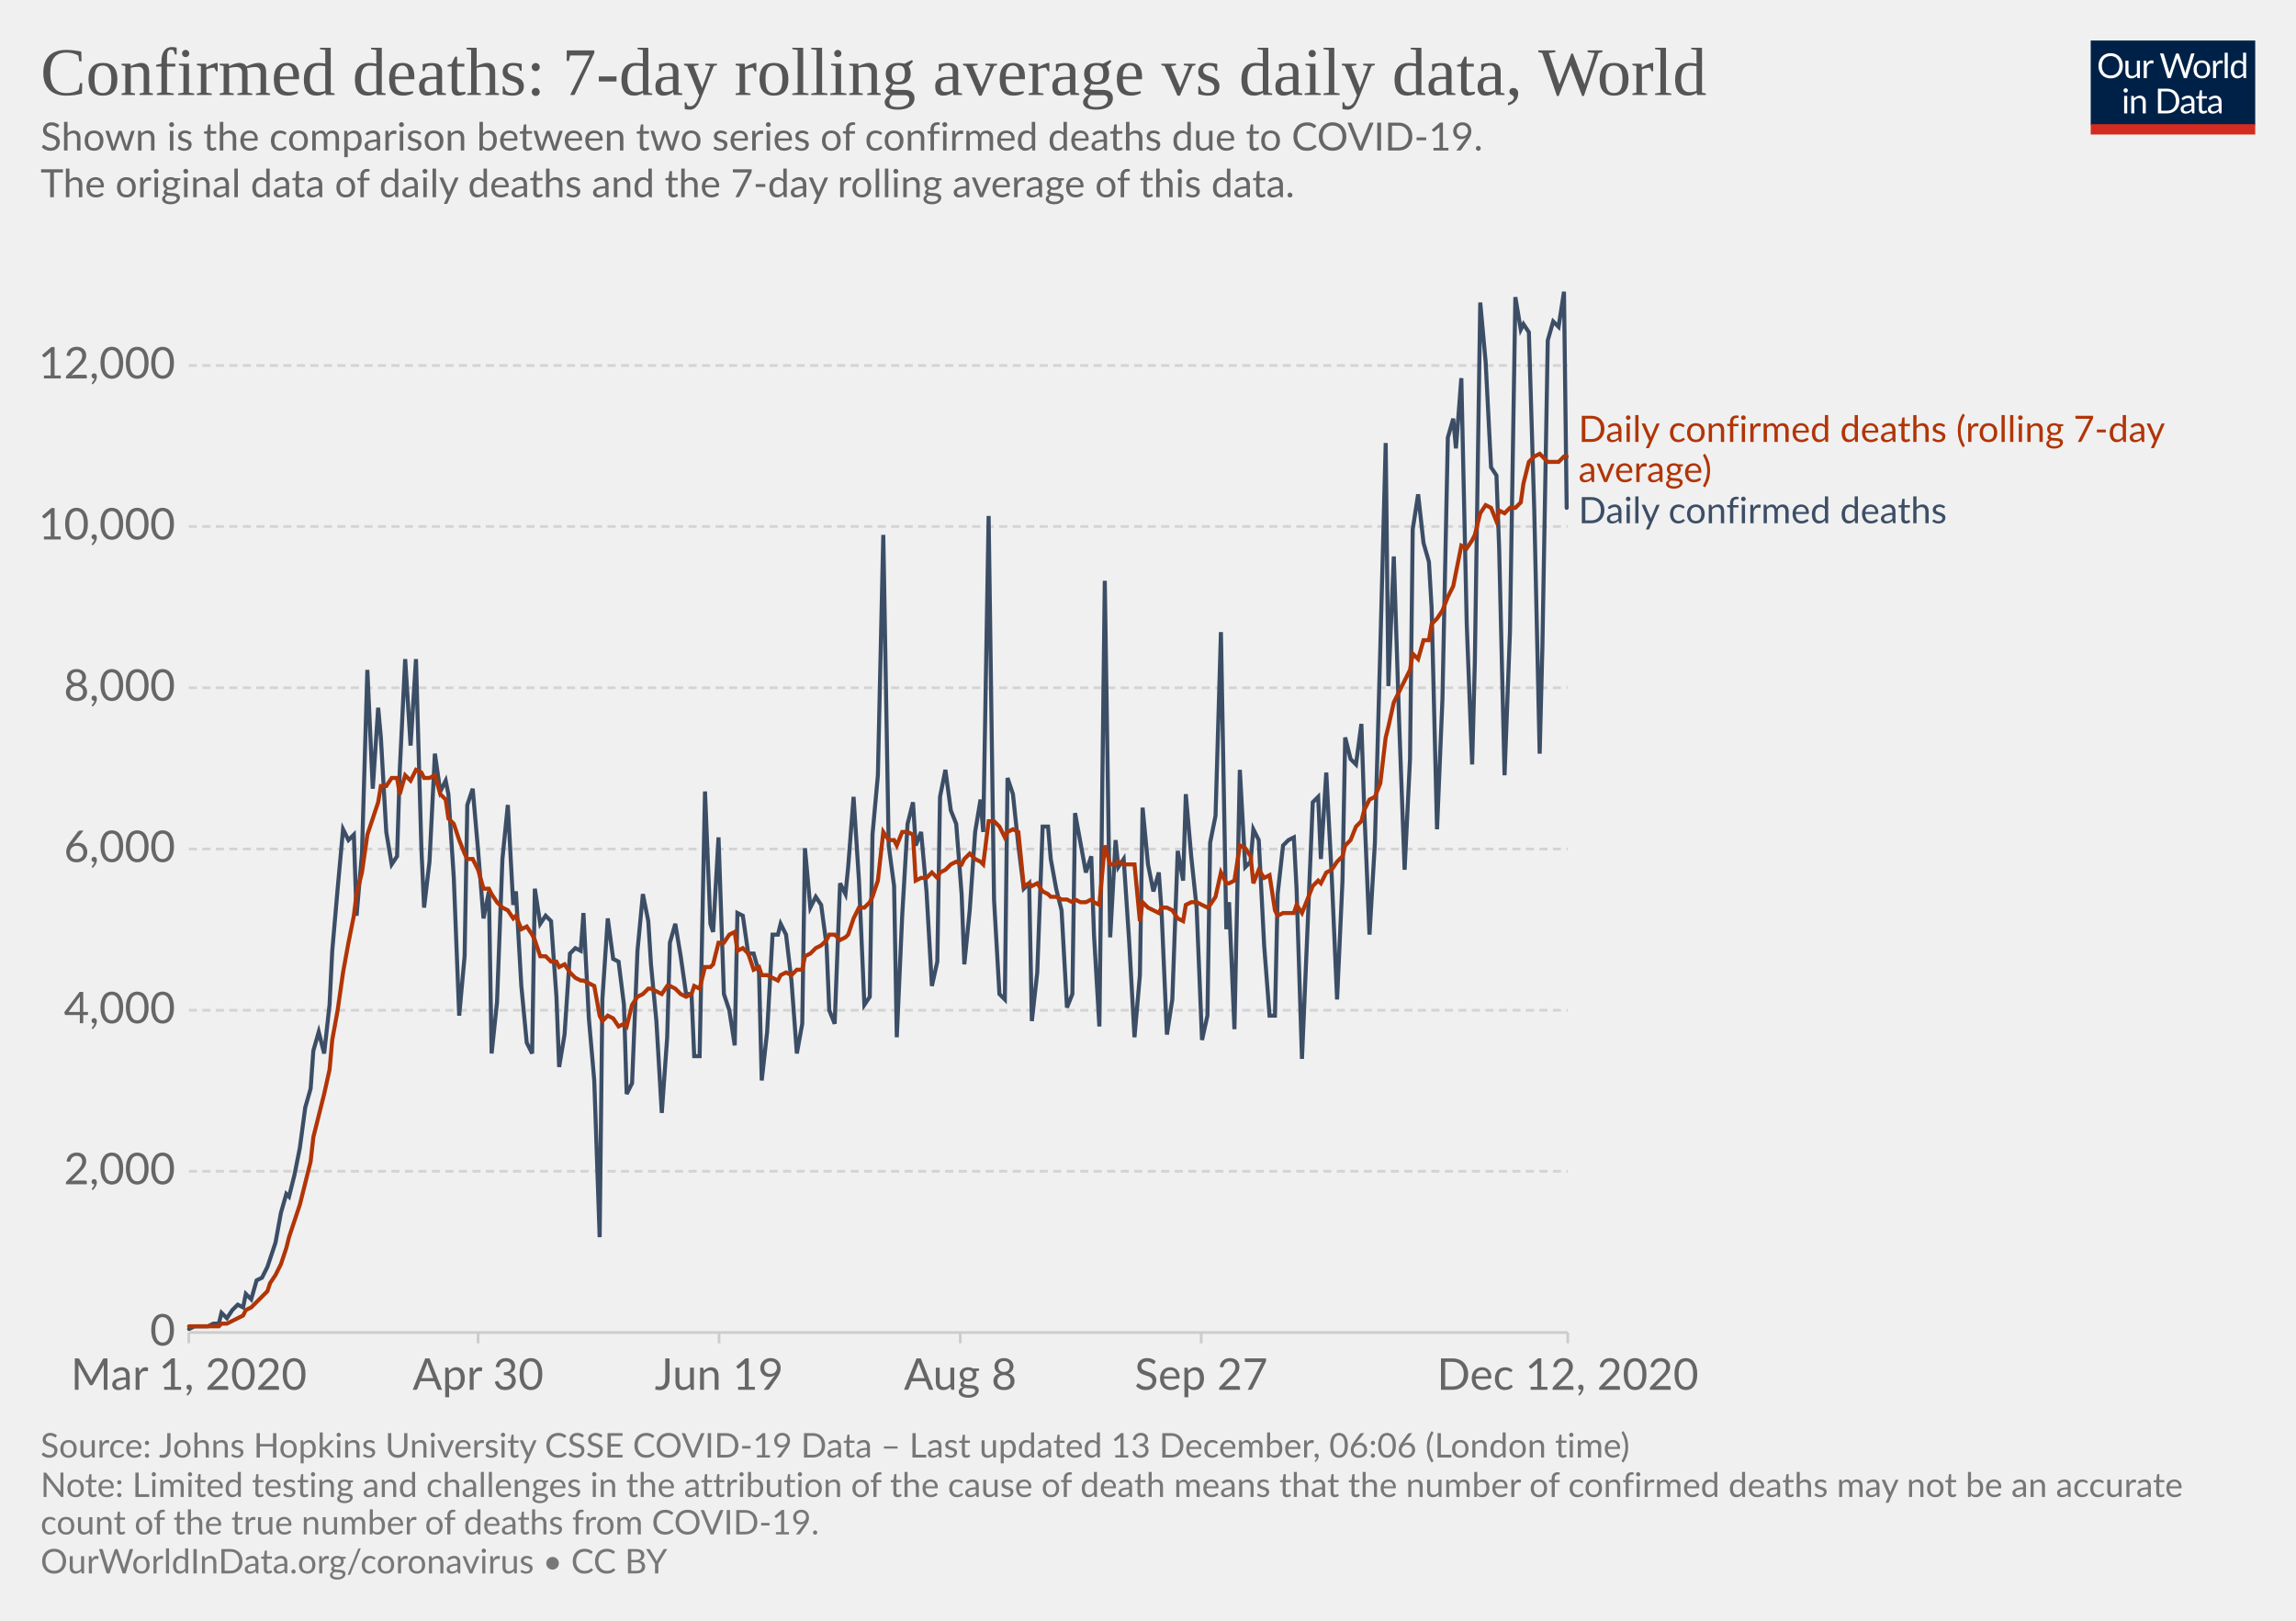
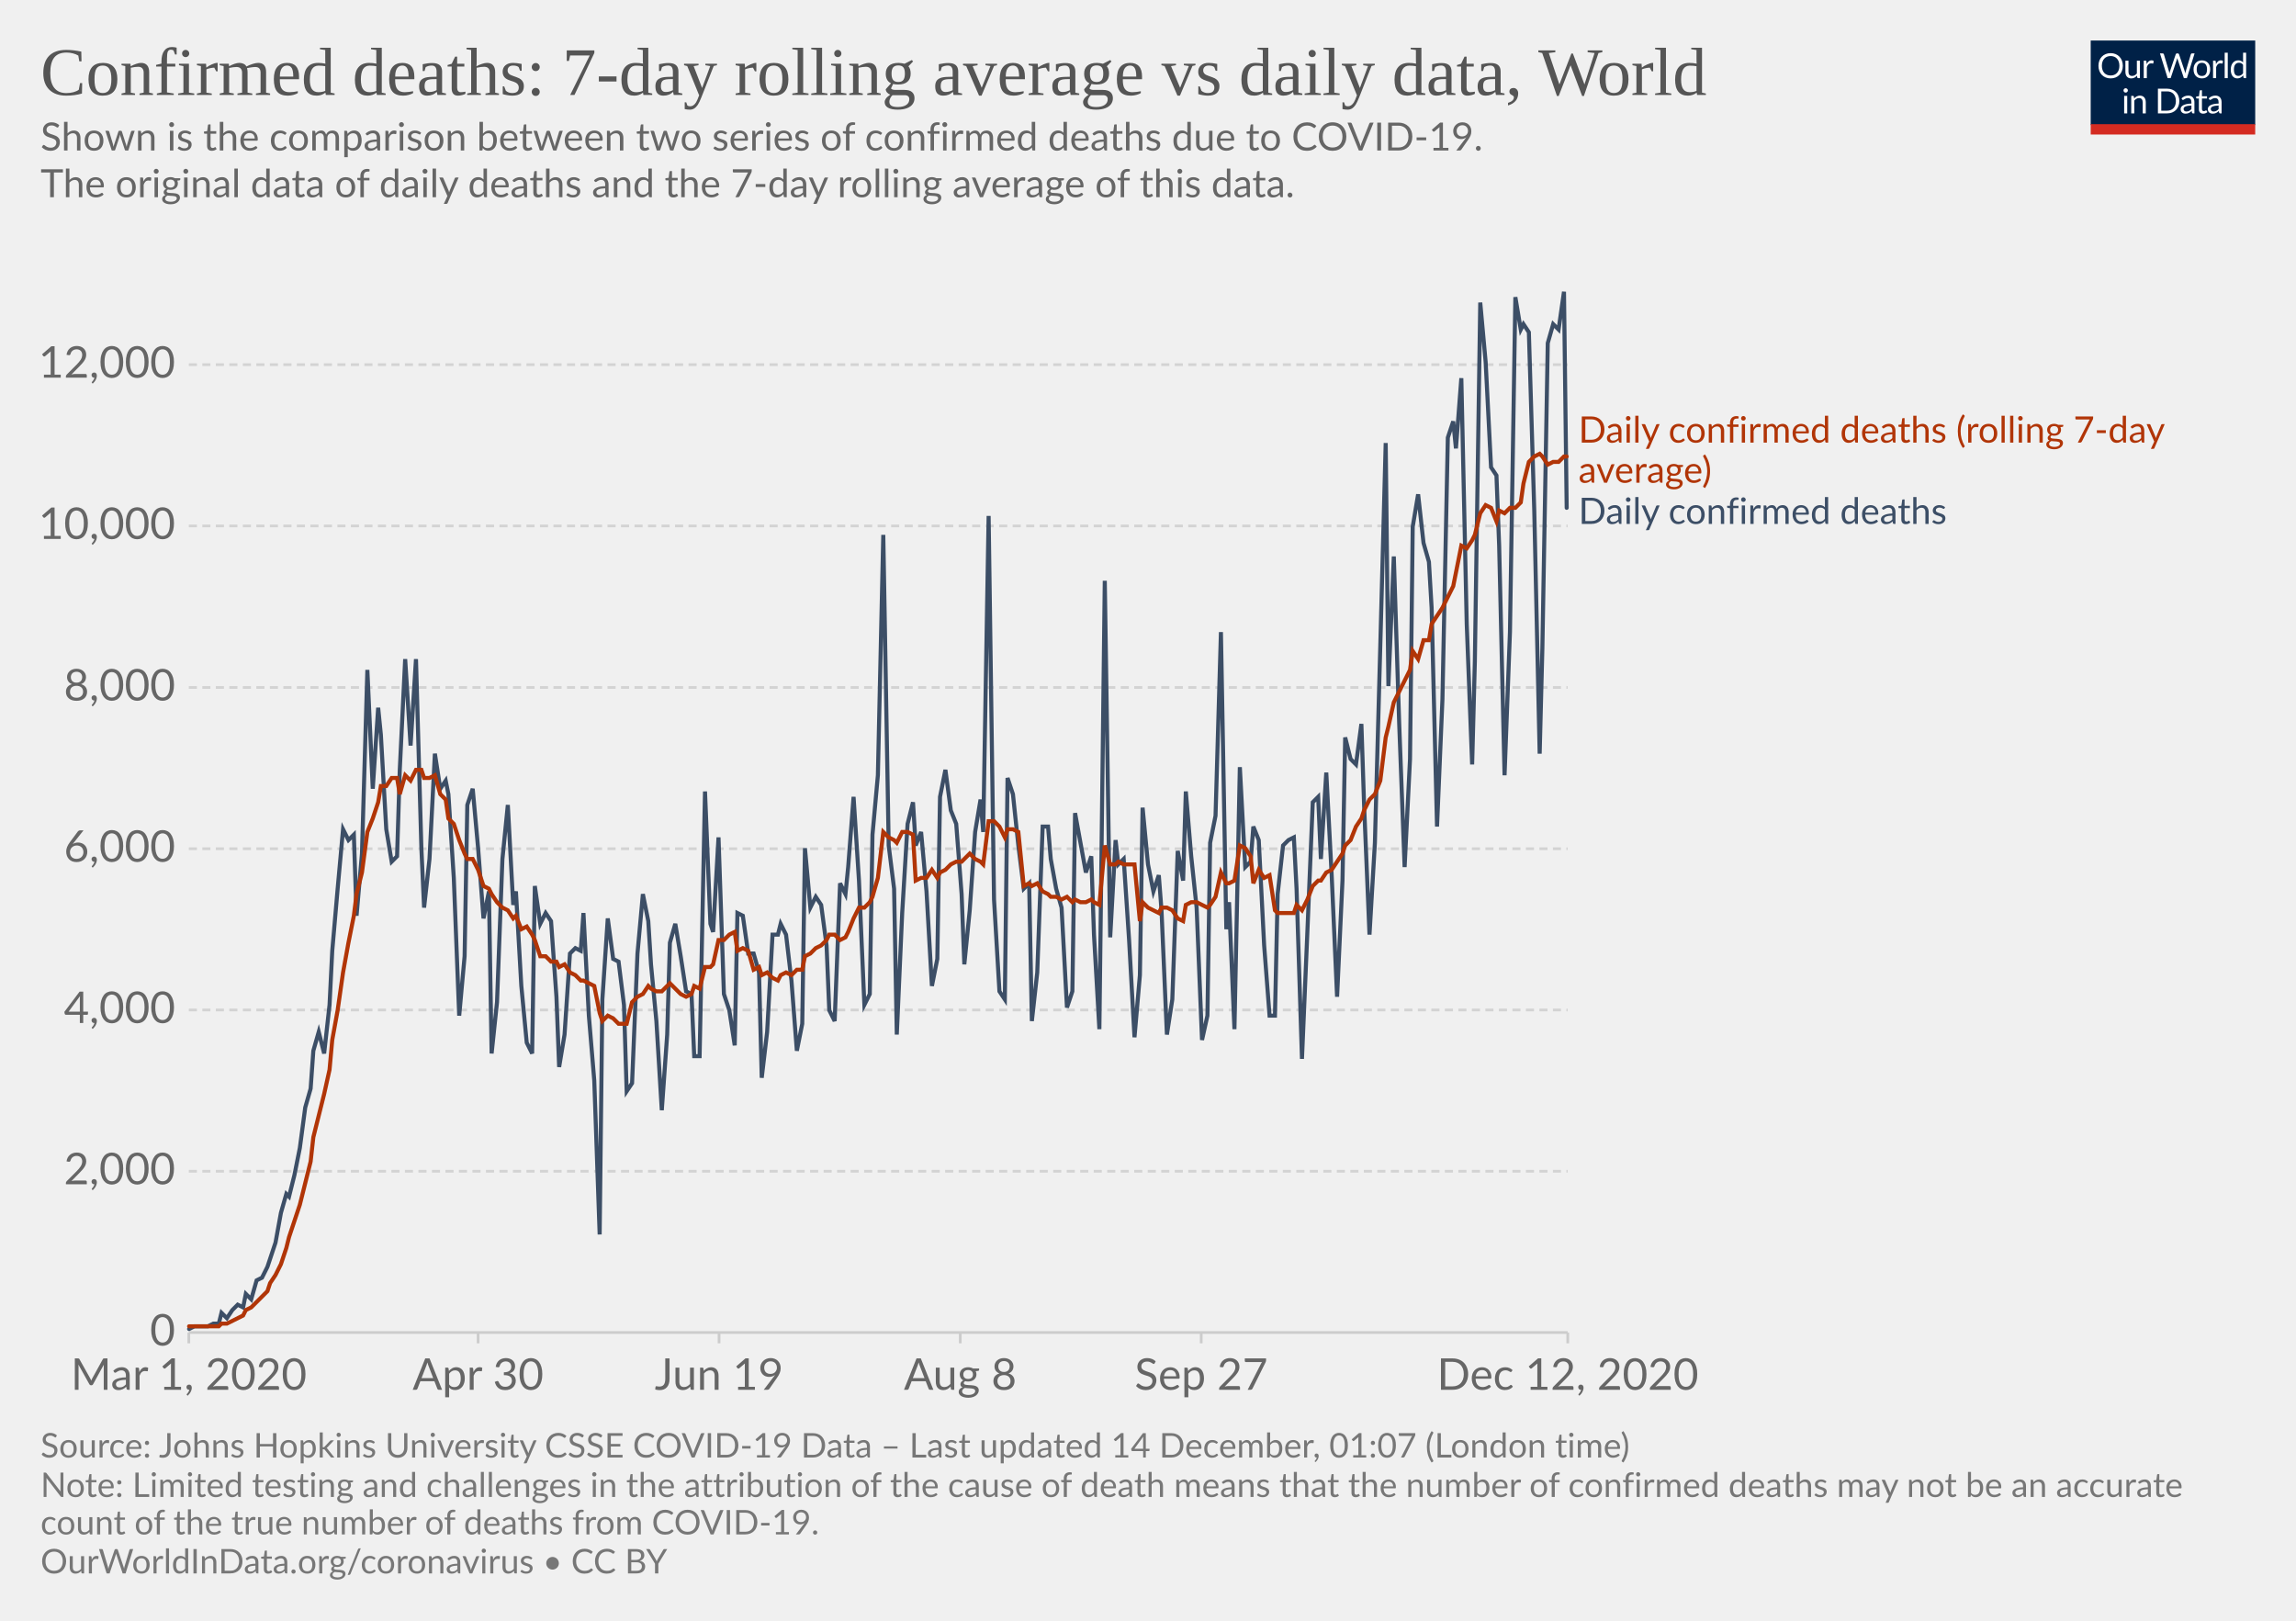
<svg xmlns="http://www.w3.org/2000/svg" version="1.1" style="background-color:#fff;-webkit-font-smoothing:antialiased" width="850" height="600" viewBox="0 0 850 600" font-family="Lato,'Helvetica Neue',Helvetica,Arial,sans-serif" font-size="18" text-rendering="optimizeLegibility">
  <g class="HeaderView">
    <g transform="matrix(.29 0 0 .29 774 15)">
      <svg width="210" height="120" viewBox="0 0 210 120" fill="none">
        <g clip-path="url(#clip0)">
          <path d="M0 0h210v107.89H0V0z" fill="#002147" />
          <path d="M40.98 32.25c0 2.36-.38 4.53-1.12 6.51a14.26 14.26 0 01-8.1 8.4c-1.9.78-4.02 1.17-6.34 1.17a16.6 16.6 0 01-6.33-1.17 14.31 14.31 0 01-8.08-8.4 18.29 18.29 0 01-1.12-6.51c0-2.36.38-4.53 1.12-6.5a14.32 14.32 0 018.07-8.44c1.92-.8 4.03-1.19 6.34-1.19 2.32 0 4.43.4 6.34 1.19 1.92.8 3.56 1.9 4.93 3.34a14.87 14.87 0 013.17 5.1 18.1 18.1 0 011.12 6.5zm-4.38 0c0-1.94-.26-3.68-.8-5.22a10.91 10.91 0 00-2.24-3.89 9.68 9.68 0 00-3.52-2.46 11.95 11.95 0 00-4.62-.86c-1.68 0-3.21.28-4.6.86a9.88 9.88 0 00-3.54 2.46 10.91 10.91 0 00-2.24 3.9c-.53 1.53-.8 3.27-.8 5.2 0 1.94.27 3.68.8 5.22a11.17 11.17 0 002.24 3.9 10.01 10.01 0 003.55 2.44c1.38.56 2.9.83 4.6.83 1.7 0 3.24-.27 4.61-.83a9.8 9.8 0 003.52-2.44 11.17 11.17 0 002.25-3.9c.53-1.54.8-3.28.8-5.21zm26.22-6.54V48H60.5c-.56 0-.9-.27-1.05-.81l-.31-2.4a12.45 12.45 0 01-3.26 2.6c-1.2.64-2.58.96-4.13.96-1.22 0-2.3-.2-3.24-.6a6.52 6.52 0 01-2.33-1.7 7.37 7.37 0 01-1.43-2.67c-.3-1.04-.46-2.2-.46-3.45V25.7h3.91v14.22c0 1.68.38 2.99 1.15 3.91.77.93 1.96 1.39 3.54 1.39 1.16 0 2.24-.27 3.23-.82a10.42 10.42 0 002.8-2.28V25.7h3.91zm8.61 4.47a9.94 9.94 0 012.6-3.56 5.64 5.64 0 013.76-1.3c.47 0 .92.05 1.34.15.44.1.83.27 1.17.49l-.3 2.92c-.09.37-.3.55-.66.55-.2 0-.5-.04-.9-.13a6.21 6.21 0 00-3.24.18c-.54.2-1.03.5-1.47.92-.42.4-.81.9-1.17 1.5-.33.58-.64 1.26-.92 2.02V48H67.7V25.71h2.25c.42 0 .72.08.88.25.16.16.27.44.33.83l.26 3.39zm61.16-13.7L122.75 48h-3.82l-7.99-24.05a21.95 21.95 0 01-.42-1.58 38.36 38.36 0 01-.44 1.58L102.05 48h-3.83L88.4 16.47h3.54c.38 0 .7.1.95.29.26.2.43.43.5.73l6.52 21.9c.1.4.2.83.28 1.28.1.46.2.94.29 1.46l.3-1.46c.12-.47.25-.9.38-1.27l7.41-21.91c.1-.25.26-.48.51-.69.27-.22.58-.33.95-.33h1.23c.38 0 .69.1.92.29.24.2.41.43.53.73l7.4 21.9a28.4 28.4 0 01.68 2.62 29.52 29.52 0 01.52-2.61l6.54-21.91c.07-.27.23-.5.48-.7.27-.21.58-.32.95-.32h3.32zm9.35 8.88c1.63 0 3.1.27 4.4.82a9.43 9.43 0 015.46 5.94c.5 1.4.74 2.98.74 4.73 0 1.76-.25 3.34-.74 4.75a9.43 9.43 0 01-5.46 5.92c-1.3.52-2.77.79-4.4.79-1.64 0-3.12-.27-4.44-.8a9.42 9.42 0 01-3.35-2.3c-.92-1-1.63-2.2-2.13-3.61-.49-1.41-.73-3-.73-4.75s.24-3.33.73-4.73c.5-1.43 1.2-2.64 2.13-3.63a9.4 9.4 0 013.35-2.31c1.32-.55 2.8-.82 4.44-.82zm0 19.89c2.2 0 3.84-.73 4.93-2.2 1.08-1.48 1.63-3.54 1.63-6.18 0-2.66-.55-4.72-1.63-6.2-1.09-1.49-2.73-2.23-4.93-2.23-1.12 0-2.09.2-2.93.57a5.7 5.7 0 00-2.06 1.65 7.5 7.5 0 00-1.24 2.67c-.26 1.04-.4 2.22-.4 3.54 0 2.64.55 4.7 1.64 6.18 1.1 1.47 2.76 2.2 4.99 2.2zm17.97-15.07a9.94 9.94 0 012.6-3.56 5.64 5.64 0 013.76-1.3c.47 0 .91.05 1.34.15.44.1.83.27 1.16.49l-.28 2.92c-.09.37-.31.55-.66.55-.2 0-.5-.04-.9-.13a6.2 6.2 0 00-3.24.18c-.54.2-1.03.5-1.47.92-.43.4-.82.9-1.17 1.5a13.1 13.1 0 00-.92 2.02V48h-3.94V25.71h2.24c.43 0 .72.08.88.25.17.16.28.44.33.83l.27 3.39zm15.04-14.59V48h-3.92V15.6h3.92zm19.55 15.43a6.22 6.22 0 00-2.38-2.05 6.7 6.7 0 00-2.86-.6c-2.07 0-3.66.75-4.77 2.23-1.12 1.48-1.68 3.6-1.68 6.33 0 1.46.13 2.7.38 3.74a7.29 7.29 0 001.1 2.56 4.35 4.35 0 001.78 1.45c.7.3 1.5.46 2.4.46 1.29 0 2.41-.3 3.36-.88a9.6 9.6 0 002.67-2.49V31.02zm3.91-15.43V48h-2.33c-.56 0-.9-.27-1.06-.81l-.35-2.71a12.13 12.13 0 01-3.25 2.77 8.28 8.28 0 01-4.23 1.06 7.31 7.31 0 01-6.14-2.9c-.73-.96-1.3-2.15-1.69-3.57a18.35 18.35 0 01.07-9.48 11.29 11.29 0 011.89-3.7 8.7 8.7 0 017.06-3.34 7.96 7.96 0 016.12 2.62V15.59h3.91zM46.61 70.71V93H42.7V70.71h3.91zm.84-7c0 .39-.08.75-.24 1.09a2.81 2.81 0 01-1.52 1.47 2.67 2.67 0 01-2.16 0 2.9 2.9 0 01-1.45-1.47 2.67 2.67 0 010-2.16c.15-.35.35-.65.6-.9.25-.27.53-.47.85-.62a2.67 2.67 0 012.16 0c.35.15.65.35.9.62.27.25.47.55.62.9.16.34.24.7.24 1.08zm7.97 10.24c.49-.54 1-1.04 1.54-1.48a9.85 9.85 0 013.66-1.84 8.96 8.96 0 015.43.35c.94.4 1.72.97 2.33 1.71a7.36 7.36 0 011.43 2.67c.32 1.04.49 2.19.49 3.45V93h-3.94V78.81c0-1.69-.4-3-1.17-3.92-.76-.93-1.93-1.4-3.5-1.4a6.6 6.6 0 00-3.25.83c-1 .56-1.92 1.31-2.77 2.27V93h-3.94V70.71h2.35c.56 0 .9.28 1.04.82l.3 2.42zm57.7 3.3c0 2.36-.37 4.5-1.11 6.44a14.3 14.3 0 01-3.17 4.98 14.1 14.1 0 01-4.93 3.2c-1.9.76-4.02 1.13-6.33 1.13H85.8V61.47h11.77c2.31 0 4.42.39 6.33 1.15a13.8 13.8 0 018.1 8.18 17.75 17.75 0 011.12 6.45zm-4.37 0c0-1.94-.26-3.67-.8-5.2a10.94 10.94 0 00-2.23-3.87 9.57 9.57 0 00-3.53-2.42 12.23 12.23 0 00-4.61-.83h-7.5v24.62h7.5c1.7 0 3.24-.28 4.61-.84a9.7 9.7 0 003.53-2.4 10.94 10.94 0 002.24-3.87c.53-1.53.8-3.26.8-5.2zm19.8 5.72c-1.8.06-3.34.2-4.62.44-1.26.22-2.3.51-3.1.88-.8.36-1.37.8-1.74 1.3-.35.5-.53 1.05-.53 1.67 0 .58.1 1.1.3 1.52a3 3 0 00.76 1.05c.34.27.73.46 1.17.6.45.11.94.17 1.45.17a7.28 7.28 0 003.5-.81 11.95 11.95 0 002.82-2.2v-4.62zm-12.65-9.11a12.73 12.73 0 013.98-2.66c1.43-.59 3-.88 4.73-.88 1.25 0 2.36.2 3.33.61a6.81 6.81 0 013.94 4.38c.33 1.04.5 2.19.5 3.43V93h-1.74a1.8 1.8 0 01-.88-.18c-.2-.13-.36-.38-.48-.74l-.44-2.12c-.59.55-1.16 1.03-1.72 1.46a9.48 9.48 0 01-3.74 1.7c-.69.15-1.46.23-2.3.23-.87 0-1.69-.12-2.45-.35a5.34 5.34 0 01-3.34-2.93 6.64 6.64 0 01-.49-2.64c0-.88.25-1.72.73-2.53a6.33 6.33 0 012.35-2.17c1.09-.63 2.5-1.15 4.25-1.54 1.75-.41 3.89-.65 6.42-.7v-1.75c0-1.73-.37-3.03-1.12-3.91-.75-.9-1.84-1.34-3.28-1.34-.97 0-1.78.12-2.44.37-.64.23-1.2.5-1.7.81l-1.23.82c-.33.23-.67.35-1 .35-.27 0-.5-.07-.69-.2a2.1 2.1 0 01-.48-.53l-.7-1.25zm27.67 19.5c-1.76 0-3.12-.5-4.07-1.48-.94-.98-1.41-2.4-1.41-4.25V74h-2.68a.9.9 0 01-.6-.2c-.16-.14-.24-.36-.24-.66v-1.56l3.65-.46.9-6.89a.9.9 0 01.29-.52.88.88 0 01.62-.22H142v7.67h6.44V74H142v13.38c0 .94.22 1.63.68 2.09.45.45 1.04.68 1.76.68a3.21 3.21 0 001.85-.53l.55-.35c.16-.12.3-.18.41-.18.2 0 .4.13.55.38l1.15 1.87a7.45 7.45 0 01-2.44 1.5c-.96.35-1.94.52-2.95.52zm19.68-10.4c-1.8.07-3.34.21-4.62.45-1.26.22-2.3.51-3.1.88-.8.36-1.37.8-1.74 1.3-.35.5-.53 1.05-.53 1.67 0 .58.1 1.1.3 1.52.18.42.44.77.76 1.05.34.27.73.46 1.17.6.45.11.94.17 1.45.17a7.3 7.3 0 003.5-.81 12.04 12.04 0 002.82-2.2v-4.62zm-12.65-9.1a12.72 12.72 0 013.99-2.66c1.42-.59 3-.88 4.72-.88 1.25 0 2.36.2 3.33.61a6.81 6.81 0 013.94 4.38c.33 1.04.5 2.19.5 3.43V93h-1.74a1.8 1.8 0 01-.88-.18c-.2-.13-.36-.38-.48-.74l-.44-2.12c-.59.55-1.16 1.03-1.72 1.46a9.48 9.48 0 01-3.74 1.7c-.69.15-1.46.23-2.3.23-.87 0-1.69-.12-2.45-.35a5.33 5.33 0 01-3.34-2.93 6.62 6.62 0 01-.49-2.64c0-.88.25-1.72.73-2.53a6.33 6.33 0 012.35-2.17c1.09-.63 2.5-1.15 4.25-1.54a31.2 31.2 0 016.42-.7v-1.75c0-1.73-.37-3.03-1.12-3.91-.75-.9-1.84-1.34-3.28-1.34-.97 0-1.78.12-2.44.37-.64.23-1.2.5-1.7.81-.46.3-.87.57-1.22.82-.34.23-.68.35-1.02.35-.26 0-.49-.07-.68-.2a1.88 1.88 0 01-.48-.53l-.7-1.25z" fill="#fff" />
          <path fill="#D42B21" d="M0 106.79h210V120H0z" />
        </g>
        <defs>
          <clipPath id="clip0">
            <path fill="#fff" d="M0 0h210v120H0z" />
          </clipPath>
        </defs>
      </svg>
    </g>
    <a href="https://ourworldindata.org/grapher/daily-confirmed-deaths-comparison-with-rolling-average?time=2020-03-01..latest" target="_blank" rel="noopener" font-family="&quot;Playfair Display&quot;,Georgia,&quot;Times New Roman&quot;,serif">
      <text font-size="25.2" x="15" y="35.2" fill="#555">
        <tspan x="15" y="35.16">Confirmed deaths: 7-day rolling average vs daily data, World</tspan>
      </text>
    </a>
    <text font-size="14.4" x="15" y="55.7" fill="#666">
      <tspan x="15" y="55.72">Shown is the comparison between two series of confirmed deaths due to COVID-19.</tspan>
      <tspan x="15" y="73"> The original data of daily deaths and the 7-day rolling average of this data.</tspan>
      <tspan x="15" y="90.28" />
    </text>
  </g>
  <g class="LineChart">
    <defs>
      <clipPath id="a">
        <path d="M59.9 0h830v813.4h-830z" />
      </clipPath>
    </defs>
    <g class="DualAxisView">
      <g class="HorizontalAxis">
        <path stroke="#ccc" d="M69.9 493.3v4M177 493.3v4M266.2 493.3v4M355.5 493.3v4M444.7 493.3v4M580.4 493.3v4" />
        <text x="69.9" y="514.5" fill="#666" text-anchor="middle" font-size="16.2">Mar 1, 2020</text>
        <text x="177" y="514.5" fill="#666" text-anchor="middle" font-size="16.2">Apr 30</text>
        <text x="266.2" y="514.5" fill="#666" text-anchor="middle" font-size="16.2">Jun 19</text>
        <text x="355.5" y="514.5" fill="#666" text-anchor="middle" font-size="16.2">Aug 8</text>
        <text x="444.7" y="514.5" fill="#666" text-anchor="middle" font-size="16.2">Sep 27</text>
        <text x="580.4" y="514.5" fill="#666" text-anchor="middle" font-size="16.2">Dec 12, 2020</text>
      </g>
      <g class="VerticalAxis" fill="#666" dominant-baseline="middle" text-anchor="end" font-size="16.2">
        <text x="64.9" y="493.3">0</text>
        <text x="64.9" y="433.6">2,000</text>
-         <text x="64.9" y="374">4,000</text>
-         <text x="64.9" y="314.3">6,000</text>
-         <text x="64.9" y="254.6">8,000</text>
-         <text x="64.9" y="194.9">10,000</text>
-         <text x="64.9" y="135.3">12,000</text>
+         <text x="64.9" y="373.9">4,000</text>
+         <text x="64.9" y="314.2">6,000</text>
+         <text x="64.9" y="254.5">8,000</text>
+         <text x="64.9" y="194.7">10,000</text>
+         <text x="64.9" y="135">12,000</text>
      </g>
      <g class="AxisGridLines horizontalLines">
        <path stroke="#ccc" d="M69.9 493.3h510.46" />
-         <path stroke="#d3d3d3" stroke-dasharray="3,2" d="M69.9 433.6h510.46M69.9 374h510.46M69.9 314.3h510.46M69.9 254.6h510.46M69.9 194.9h510.46M69.9 135.3h510.46" />
+         <path stroke="#d3d3d3" stroke-dasharray="3,2" d="M69.9 433.6h510.46M69.9 373.9h510.46M69.9 314.2h510.46M69.9 254.5h510.46M69.9 194.7h510.46M69.9 135h510.46" />
      </g>
    </g>
    <g clip-path="url(#a)">
      <g class="LineLabels" cursor="default">
        <g class="legendMark">
-           <text font-size="13.5" x="584.4" y="163.6" fill="#B13507">
-             <tspan x="584.36" y="163.6">Daily confirmed deaths (rolling 7-day</tspan>
-             <tspan x="584.36" y="178.45">average)</tspan>
+           <text font-size="13.5" x="584.4" y="163.9" fill="#B13507">
+             <tspan x="584.36" y="163.85">Daily confirmed deaths (rolling 7-day</tspan>
+             <tspan x="584.36" y="178.7">average)</tspan>
          </text>
        </g>
        <g class="legendMark">
-           <text font-size="13.5" x="584.4" y="193.7" fill="#3C4E66">
-             <tspan x="584.36" y="193.7">Daily confirmed deaths</tspan>
+           <text font-size="13.5" x="584.4" y="194" fill="#3C4E66">
+             <tspan x="584.36" y="193.95">Daily confirmed deaths</tspan>
          </text>
        </g>
      </g>
      <g class="Lines">
        <g class="key-World_0">
-           <path stroke="#3C4E66" stroke-linecap="round" d="M70 492l2-1h5l2-1h2l1-4 2 2 2-3 2-2 2 1 1-5 2 2 2-7 2-1 2-4 1-3 2-6 2-11 2-7 1 1 2-8 2-10 2-15 2-7 1-14 2-7 2 8 2-18 1-20 2-23 2-22 2 4 2-2 1 30 2-23 2-68 2 44 2-30 1 11 2 35 2 12 2-3 1-32 2-41 2 32 2-32 2 70 1 22 2-17 2-40 2 14 2-4 1 5 2 31 2 51 2-22 1-56 2-6 2 23 2 25 2-10 1 60 2-19 2-53 2-20 2 37 1-5 2 35 2 21 2 4 1-61 2 13 2-3 2 2 2 28 1 26 2-12 2-30 2-2 2 1 1-14 2 39 2 23 2 58 1-88 2-30 2 15 2 1 2 16 1 33 2-4 2-49 2-21 2 10 1 16 2 21 2 34 2-28 1-35 2-7 2 12 2 14h2l1 23h2l2-98 2 49 1 3 2-35 2 58 2 6 2 13 1-49 2 1 2 14h2l2 7 1 40 2-18 2-36h2l1-4 2 4 2 17 2 27 2-11 1-65 2 22 2-4 2 3 2 15 1 24 2 5 2-52 2 4 1-10 2-26 2 31 2 46 2-3 1-60 2-22 2-89 2 115 2 15 1 56 2-45 2-34 2-8 1 16 2-5 2 22 2 35 2-9 1-61 2-10 2 15 2 5 2 26 1 26 2-20 2-29 2-12 1 12 2-117 2 142 2 35 2 2 1-82 2 6 2 19 2 16 2-2 1 51 2-18 2-54h2l1 12 2 11 2 8 2 36 2-5 1-67 2 11 2 11 2-6 1 29 2 34 2-165 2 132 2-36 1 10 2-3 2 30 2 36 2-23 1-62 2 21 2 10 2-7 1 14 2 46 2-13 2-55 2 11 1-32 2 23 2 19 2 49 2-9 1-64 2-10 2-68 2 110 1-10 2 47 2-96 2 36 2-2 1-12 2 4 2 39 2 26h2l1-45 2-18 2-2 2-1 1 19 2 63 2-47 2-48 2-2 1 23 2-32 2 38 2 46 2-44 1-53 2 8 2 2 2-15 1 30 2 48 2-34 2-72 2-76 1 90 2-48 2 62 2 54 2-41 1-85 2-13 2 18 2 7 1 17 2 82 2-48 2-97 2-7 1 11 2-26 2 91 2 52 1-38 2-133 2 22 2 39 2 3 1 27 2 84 2-53 2-124 2 12 1-2 2 3 2 66 2 90 1-39 2-114 2-7 2 2 2-13 1 80" fill="none" stroke-width="1.5" />
+           <path stroke="#3C4E66" stroke-linecap="round" d="M70 492l2-1h5l2-1h2l1-4 2 2 2-3 2-2 2 1 1-5 2 2 2-7 2-1 2-4 1-3 2-6 2-11 2-7 1 1 2-8 2-10 2-15 2-7 1-14 2-7 2 8 2-18 1-20 2-23 2-22 2 4 2-2 1 30 2-23 2-68 2 44 2-30 1 10 2 35 2 12 2-2 1-32 2-41 2 32 2-32 2 70 1 22 2-18 2-39 2 13 2-3 1 5 2 31 2 51 2-22 1-56 2-6 2 22 2 26 2-10 1 60 2-19 2-53 2-20 2 37 1-5 2 35 2 21 2 4 1-62 2 14 2-4 2 3 2 28 1 26 2-12 2-30 2-2 2 1 1-14 2 38 2 24 2 57 1-87 2-30 2 15 2 1 2 16 1 32 2-3 2-48 2-22 2 10 1 16 2 21 2 33 2-28 1-34 2-7 2 12 2 13 2 1 1 23h2l2-98 2 49 1 3 2-35 2 58 2 6 2 13 1-49 2 1 2 14h2l2 7 1 39 2-17 2-36h2l1-4 2 4 2 17 2 26 2-10 1-65 2 22 2-4 2 3 2 15 1 24 2 4 2-51 2 4 1-10 2-26 2 31 2 46 2-4 1-59 2-22 2-89 2 115 2 16 1 54 2-45 2-33 2-8 1 16 2-5 2 22 2 35 2-10 1-60 2-10 2 15 2 5 2 26 1 26 2-20 2-29 2-12 1 12 2-117 2 142 2 34 2 3 1-82 2 6 2 19 2 16 2-2 1 51 2-18 2-54h2l1 12 2 11 2 7 2 37 2-6 1-66 2 11 2 11 2-6 1 29 2 35 2-166 2 132 2-36 1 9 2-2 2 30 2 36 2-23 1-62 2 21 2 10 2-6 1 13 2 46 2-13 2-55 2 11 1-33 2 24 2 19 2 49 2-9 1-64 2-10 2-68 2 110 1-10 2 47 2-97 2 37 2-2 1-13 2 5 2 39 2 26h2l1-45 2-18 2-2 2-1 1 19 2 63 2-47 2-48 2-2 1 23 2-32 2 38 2 45 2-43 1-53 2 8 2 2 2-15 1 30 2 48 2-34 2-73 2-75 1 90 2-48 2 62 2 53 2-40 1-86 2-12 2 18 2 7 1 17 2 81 2-47 2-97 2-6 1 10 2-26 2 91 2 52 1-38 2-133 2 22 2 39 2 3 1 26 2 85 2-53 2-124 2 12 1-2 2 3 2 66 2 90 1-39 2-113 2-7 2 2 2-14 1 80" fill="none" stroke-width="1.5" />
        </g>
        <g class="key-World_1">
-           <path stroke="#B13507" stroke-linecap="round" d="M70 491h11l1-1h2l2-1 2-1 2-1 1-2 2-1 2-2 2-2 2-2 1-3 2-3 2-4 2-6 1-4 2-6 2-6 2-8 2-8 1-9 2-8 2-8 2-9 1-11 2-11 2-14 2-11 2-10 1-8 2-8 2-14 2-6 2-6 1-6h2l2-3h2l1 6 2-7 2 2 2-4 2 1 1 2h2l2-1 2 7 2 2 1 7 2 2 2 6 2 5 1 2h2l2 4 2 7h2l1 2 2 3 2 2 2 1 2 3 1-1 2 5 2-1 2 3 1 2 2 6h2l2 2h2l1 2 2-1 2 3 2 2 2 1h1l2 1 2 1 2 11 1 2 2-2 2 1 2 3 2-1 1 1 2-8 2-3 2-1 2-2h1l2 1 2 1 2-3h1l2 1 2 2 2 1 2-1 1-3 2 1 2-8h2l1-1 2-8h2l2-3 2-1 1 7 2-1 2 2 2 6 2-1 1 3h2l2 1 2 1 1-2 2-1 2 1 2-2h2l1-5 2-1 2-2 2-1 2-2 1-2h2l2 2 2-1 1-1 2-6 2-4h2l2-2 1-2 2-6 2-18 2 3h2l1 2 2-5h2l2 1 1 17 2-1h2l2-2 2 2 1-2 2-1 2-2 2-1 2 1 1-2 2-2 2 2 2 1 1 1 2-16h2l2 2 2 4 1-2 2-1 2 1 2 20 2-1 1 1 2-1 2 3 2 1 1 1h2l2 1h2l2 1 1-1 2 1h2l2-1 1 1 2 1 2-22 2 7h2l1-1 2 1h4l2 21 1-7 2 2 2 1 2 1 1-2h2l2 1 2 3 2 1 1-6 2-1h2l2 1 2 1 1-1 2-3 2-9 2 4h1l2-1 2-13 2 1 2 3 1 10 2-5 2 3 2-1 2 13 1 2 2-1h4l1-3 2 3 2-5 2-5 2-2 1 1 2-4 2-1 2-3 2-2 1-4 2-2 2-5 2-2 1-4 2-4 2-1 2-5 2-17 1-4 2-9 2-4 2-4 2-4 1-6 2 2 2-7h2l1-6 2-2 2-3 2-5 2-4 1-5 2-10 2 1 2-3 1-2 2-8 2-3 2 1 2 5 1-4 2 1 2-2h2l2-2 1-7 2-8 2-2 2-1 1 1 2 2h4l2-2h1" fill="none" stroke-width="1.5" />
+           <path stroke="#B13507" stroke-linecap="round" d="M70 491h11l1-1h2l2-1 2-1 2-1 1-2 2-1 2-2 2-2 2-2 1-3 2-3 2-4 2-6 1-4 2-6 2-6 2-8 2-8 1-9 2-8 2-8 2-9 1-11 2-11 2-14 2-11 2-10 1-8 2-8 2-15 2-5 2-6 1-6h2l2-3h2l1 6 2-7 2 2 2-4h2l1 3h2l2-1 2 7 2 2 1 7 2 2 2 6 2 5 1 2h2l2 4 2 6 2 1 1 2 2 3 2 2 2 1 2 3 1-1 2 5 2-1 2 3 1 2 2 6h2l2 2h2l1 2 2-1 2 3 2 1 2 2h1l2 1 2 1 2 10 1 3 2-2 2 1 2 2h3l2-8 2-2 2-1 2-3 1 1 2 1h2l2-2 1-1 2 2 2 2 2 1 2-1 1-3 2 1 2-8h2l1-1 2-9h2l2-2 2-1 1 7 2-1 2 1 2 7 2-1 1 3 2-1 2 2 2 1 1-2 2-1 2 1 2-2h2l1-5 2-1 2-2 2-1 2-2 1-2h2l2 2 2-1 1-2 2-5 2-4h2l2-2 1-2 2-7 2-17 2 2 2 1 1 1 2-4h2l2 1 1 17 2-1h2l2-3 2 3 1-2 2-1 2-2 2-1h2l1-1 2-2 2 2 2 1 1 1 2-16h2l2 2 2 4 1-3h2l2 1 2 20 2-1 1 1 2-1 2 3 2 1 1 1h2l2 1 2-1 2 2 1-1 2 1h2l2-1 1 1 2 1 2-22 2 7h2l1-1 2 1h4l2 21 1-7 2 2 2 1 2 1 1-2h2l2 1 2 3 2 1 1-6 2-1h2l2 1 2 1 1-1 2-3 2-9 2 4h1l2-1 2-13 2 1 2 3 1 10 2-5 2 3 2-1 2 13 1 1h6l1-3 2 2 2-4 2-5 2-2h1l2-3 2-1 2-3 2-3 1-3 2-2 2-5 2-3 1-3 2-4 2-2 2-5 2-16 1-4 2-9 2-4 2-4 2-4 1-7 2 3 2-7h2l1-6 2-3 2-3 2-4 2-4 1-5 2-10 2 1 2-3 1-2 2-8 2-3 2 1 2 5 1-4 2 1 2-2h2l2-2 1-7 2-8 2-2 2-1 1 1 2 3 2-1h2l2-2h1" fill="none" stroke-width="1.5" />
        </g>
      </g>
    </g>
  </g>
  <g class="SourcesFooter" fill="#777">
    <g class="clickable" fill="#777">
      <text font-size="12.6" x="15" y="539.6">
-         <tspan x="15" y="539.58">Source: Johns Hopkins University CSSE COVID-19 Data – Last updated 13 December, 06:06 (London time)</tspan>
+         <tspan x="15" y="539.58">Source: Johns Hopkins University CSSE COVID-19 Data – Last updated 14 December, 01:07 (London time)</tspan>
      </text>
    </g>
    <text font-size="12.6" x="15" y="554.2">
      <tspan x="15" y="554.18">Note: Limited testing and challenges in the attribution of the cause of death means that the number of confirmed deaths may not be an accurate</tspan>
      <tspan x="15" y="568.04">count of the true number of deaths from COVID-19.</tspan>
    </text>
    <text font-size="12.6" x="15" y="582.5">
      <tspan x="15" y="582.48">
        <a target="_blank" href="https://ourworldindata.org/coronavirus" fill="#777">OurWorldInData.org/coronavirus</a> • <a class="cclogo" href="http://creativecommons.org/licenses/by/4.0/deed.en_US" target="_blank" fill="#777">CC BY</a>
      </tspan>
    </text>
  </g>
</svg>
